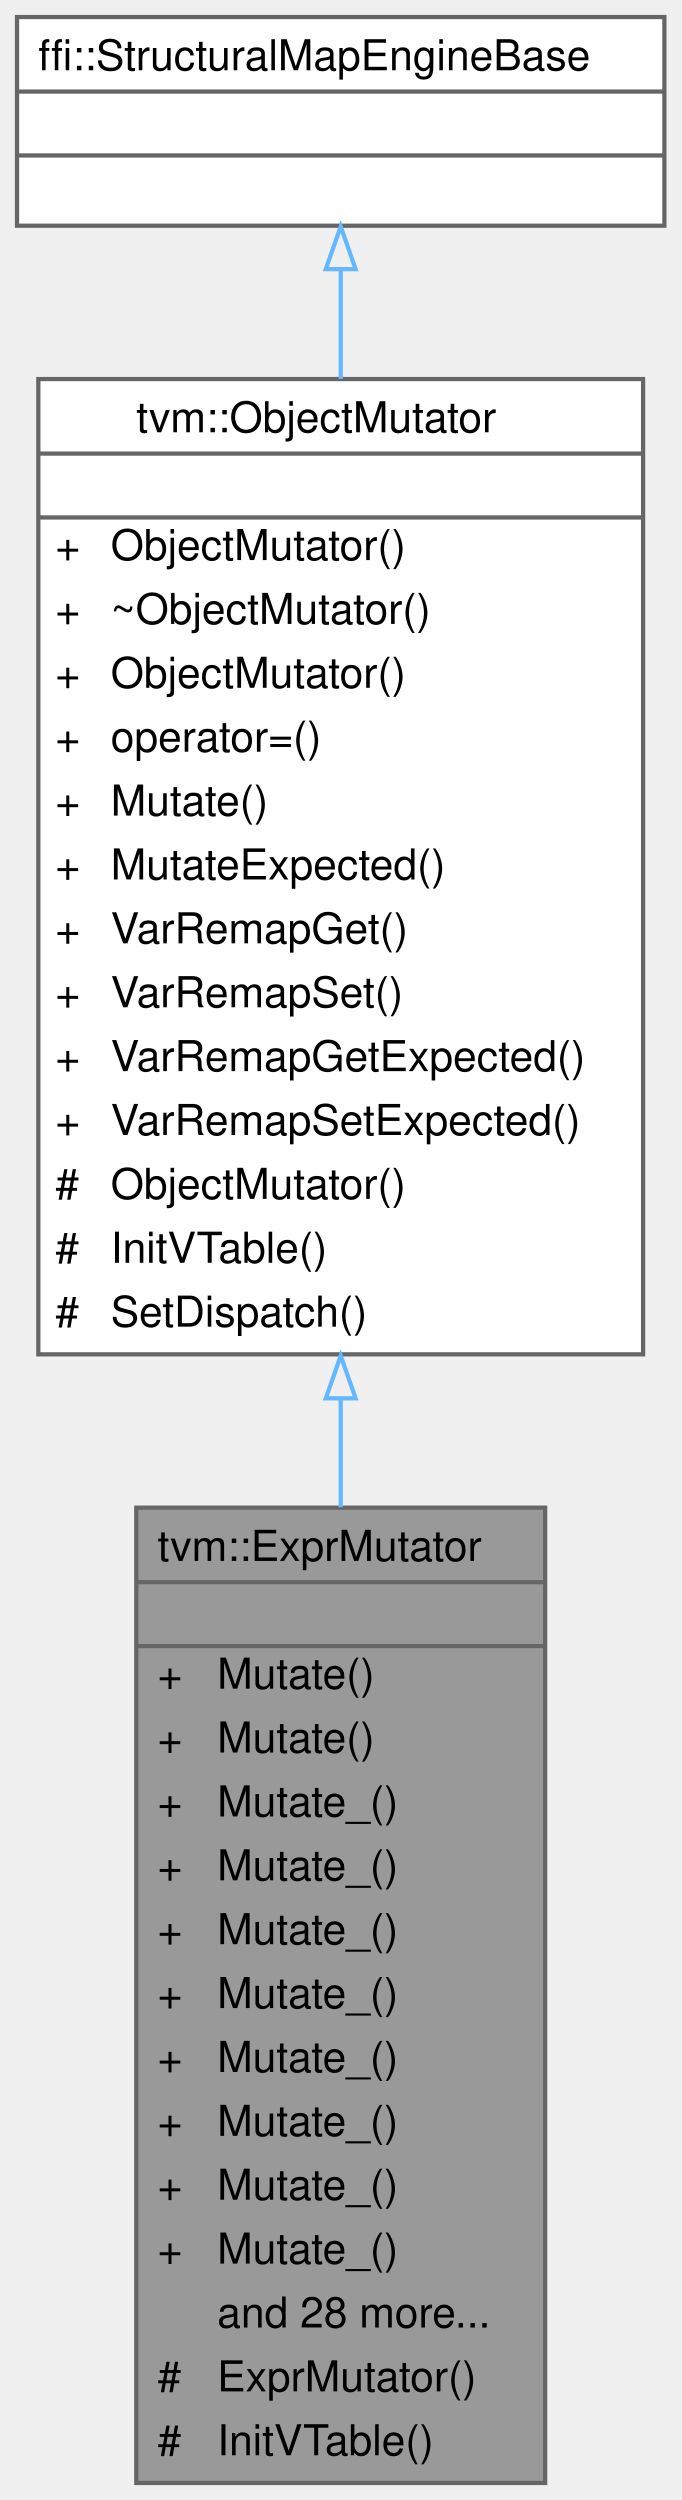
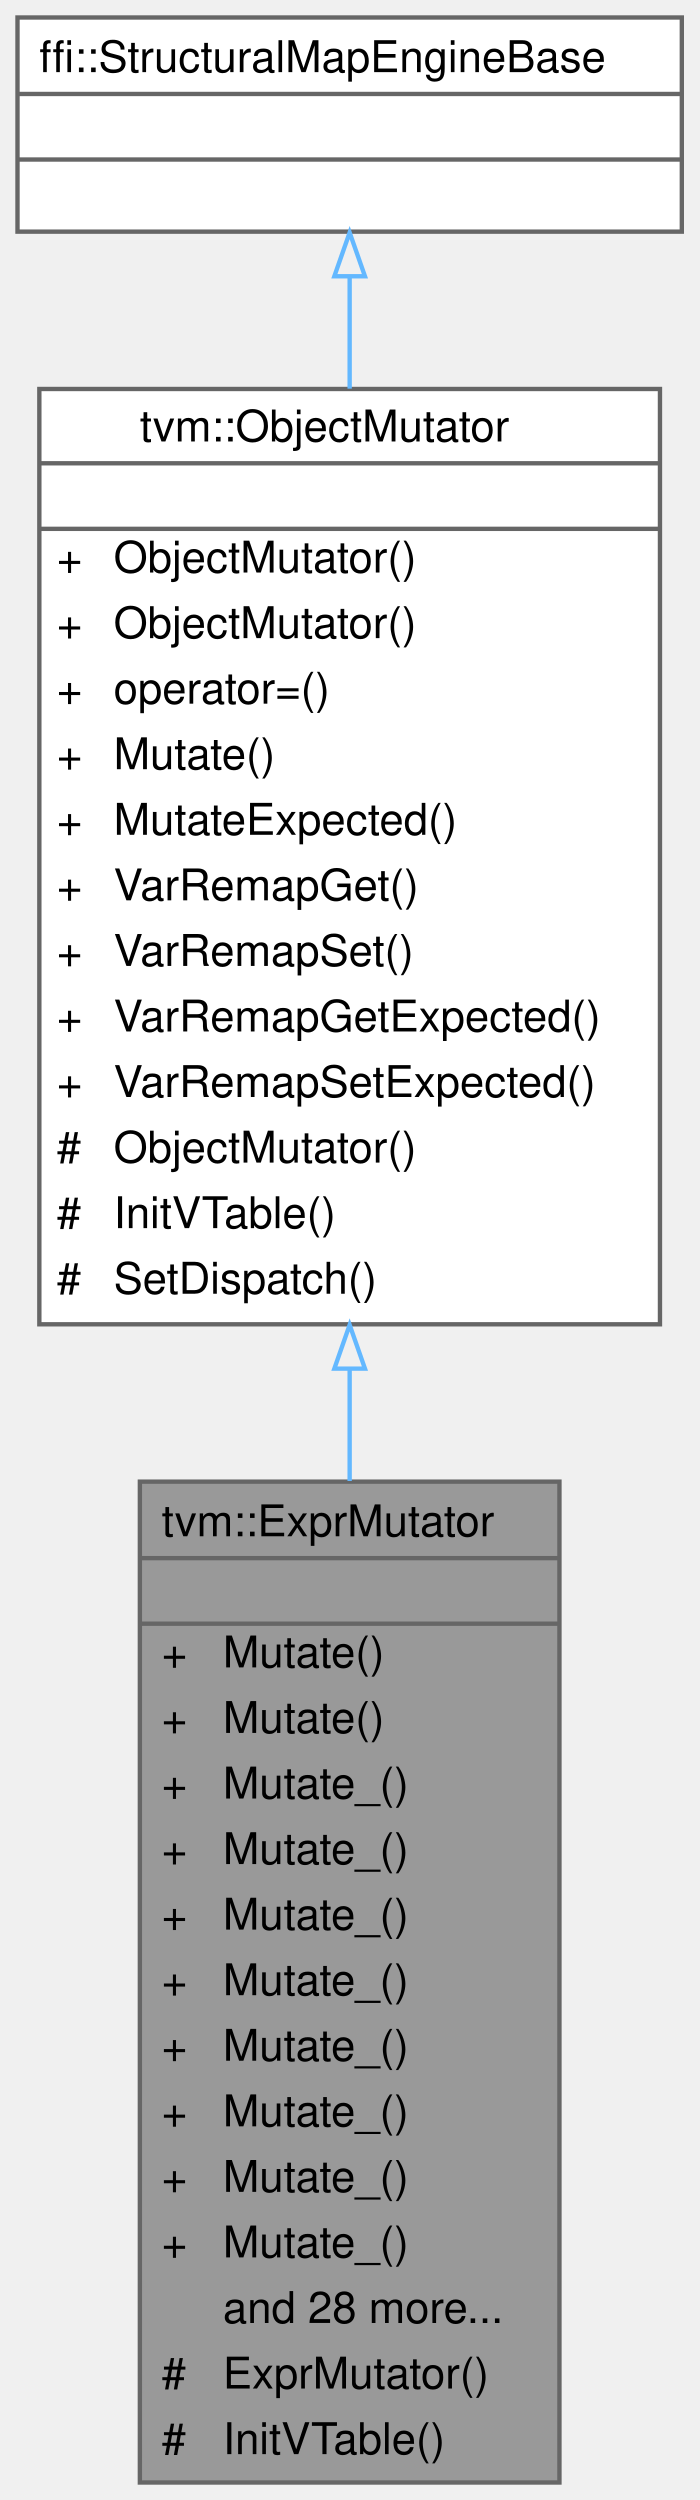
- <svg xmlns="http://www.w3.org/2000/svg" xmlns:xlink="http://www.w3.org/1999/xlink" width="160pt" height="587pt" viewBox="0.00 0.00 160.00 587.00">
-   <g id="graph0" class="graph" transform="scale(1 1) rotate(0) translate(4 583)">
+ <svg xmlns="http://www.w3.org/2000/svg" xmlns:xlink="http://www.w3.org/1999/xlink" width="160pt" height="572pt" viewBox="0.00 0.00 160.00 572.00">
+   <g id="graph0" class="graph" transform="scale(1 1) rotate(0) translate(4 568)">
    <g id="Node000001" class="node">
      <g id="a_Node000001">
        <a xlink:title="Structural Expr mutator with native overrides for core expressions and structural fallback for other ...">
          <polygon fill="#999999" stroke="transparent" points="124,-229 28,-229 28,0 124,0 124,-229" />
          <text text-anchor="start" x="33" y="-216.5" font-family="Helvetica,sans-Serif" font-size="10.00">tvm::ExprMutator</text>
          <text text-anchor="start" x="74" y="-201.5" font-family="Helvetica,sans-Serif" font-size="10.00"> </text>
          <text text-anchor="start" x="33" y="-186.5" font-family="Helvetica,sans-Serif" font-size="10.00">+</text>
          <text text-anchor="start" x="47" y="-186.5" font-family="Helvetica,sans-Serif" font-size="10.00">Mutate()</text>
          <text text-anchor="start" x="33" y="-171.5" font-family="Helvetica,sans-Serif" font-size="10.00">+</text>
          <text text-anchor="start" x="47" y="-171.5" font-family="Helvetica,sans-Serif" font-size="10.00">Mutate()</text>
          <text text-anchor="start" x="33" y="-156.5" font-family="Helvetica,sans-Serif" font-size="10.00">+</text>
          <text text-anchor="start" x="47" y="-156.5" font-family="Helvetica,sans-Serif" font-size="10.00">Mutate_()</text>
          <text text-anchor="start" x="33" y="-141.5" font-family="Helvetica,sans-Serif" font-size="10.00">+</text>
          <text text-anchor="start" x="47" y="-141.5" font-family="Helvetica,sans-Serif" font-size="10.00">Mutate_()</text>
          <text text-anchor="start" x="33" y="-126.5" font-family="Helvetica,sans-Serif" font-size="10.00">+</text>
          <text text-anchor="start" x="47" y="-126.5" font-family="Helvetica,sans-Serif" font-size="10.00">Mutate_()</text>
          <text text-anchor="start" x="33" y="-111.5" font-family="Helvetica,sans-Serif" font-size="10.00">+</text>
          <text text-anchor="start" x="47" y="-111.5" font-family="Helvetica,sans-Serif" font-size="10.00">Mutate_()</text>
          <text text-anchor="start" x="33" y="-96.5" font-family="Helvetica,sans-Serif" font-size="10.00">+</text>
          <text text-anchor="start" x="47" y="-96.5" font-family="Helvetica,sans-Serif" font-size="10.00">Mutate_()</text>
          <text text-anchor="start" x="33" y="-81.5" font-family="Helvetica,sans-Serif" font-size="10.00">+</text>
          <text text-anchor="start" x="47" y="-81.5" font-family="Helvetica,sans-Serif" font-size="10.00">Mutate_()</text>
          <text text-anchor="start" x="33" y="-66.5" font-family="Helvetica,sans-Serif" font-size="10.00">+</text>
          <text text-anchor="start" x="47" y="-66.5" font-family="Helvetica,sans-Serif" font-size="10.00">Mutate_()</text>
          <text text-anchor="start" x="33" y="-51.5" font-family="Helvetica,sans-Serif" font-size="10.00">+</text>
          <text text-anchor="start" x="47" y="-51.5" font-family="Helvetica,sans-Serif" font-size="10.00">Mutate_()</text>
          <text text-anchor="start" x="47" y="-36.5" font-family="Helvetica,sans-Serif" font-size="10.00">and 28 more...</text>
          <text text-anchor="start" x="33" y="-21.5" font-family="Helvetica,sans-Serif" font-size="10.00">#</text>
          <text text-anchor="start" x="47" y="-21.5" font-family="Helvetica,sans-Serif" font-size="10.00">ExprMutator()</text>
          <text text-anchor="start" x="33" y="-6.5" font-family="Helvetica,sans-Serif" font-size="10.00">#</text>
          <text text-anchor="start" x="47" y="-6.5" font-family="Helvetica,sans-Serif" font-size="10.00">InitVTable()</text>
          <polygon fill="#666666" stroke="#666666" points="28,-211.5 28,-211.5 124,-211.5 124,-211.5 28,-211.5" />
          <polygon fill="#666666" stroke="#666666" points="28,-196.5 28,-196.5 124,-196.5 124,-196.5 28,-196.5" />
          <polygon fill="none" stroke="#666666" points="28,0 28,-229 124,-229 124,0 28,0" />
        </a>
      </g>
    </g>
    <g id="Node000002" class="node">
      <g id="a_Node000002">
        <a xlink:href="classtvm_1_1ObjectMutator.html" target="_top" xlink:title="Native mutation with exact dispatch and structural fallback.">
-           <polygon fill="white" stroke="transparent" points="147,-494 5,-494 5,-265 147,-265 147,-494" />
-           <text text-anchor="start" x="28" y="-481.5" font-family="Helvetica,sans-Serif" font-size="10.00">tvm::ObjectMutator</text>
-           <text text-anchor="start" x="74" y="-466.5" font-family="Helvetica,sans-Serif" font-size="10.00"> </text>
-           <text text-anchor="start" x="9" y="-451.5" font-family="Helvetica,sans-Serif" font-size="10.00">+</text>
-           <text text-anchor="start" x="22" y="-451.5" font-family="Helvetica,sans-Serif" font-size="10.00">ObjectMutator()</text>
-           <text text-anchor="start" x="9" y="-436.5" font-family="Helvetica,sans-Serif" font-size="10.00">+</text>
-           <text text-anchor="start" x="22" y="-436.5" font-family="Helvetica,sans-Serif" font-size="10.00">~ObjectMutator()</text>
-           <text text-anchor="start" x="9" y="-421.5" font-family="Helvetica,sans-Serif" font-size="10.00">+</text>
-           <text text-anchor="start" x="22" y="-421.5" font-family="Helvetica,sans-Serif" font-size="10.00">ObjectMutator()</text>
-           <text text-anchor="start" x="9" y="-406.5" font-family="Helvetica,sans-Serif" font-size="10.00">+</text>
-           <text text-anchor="start" x="22" y="-406.5" font-family="Helvetica,sans-Serif" font-size="10.00">operator=()</text>
-           <text text-anchor="start" x="9" y="-391.5" font-family="Helvetica,sans-Serif" font-size="10.00">+</text>
-           <text text-anchor="start" x="22" y="-391.5" font-family="Helvetica,sans-Serif" font-size="10.00">Mutate()</text>
-           <text text-anchor="start" x="9" y="-376.5" font-family="Helvetica,sans-Serif" font-size="10.00">+</text>
-           <text text-anchor="start" x="22" y="-376.5" font-family="Helvetica,sans-Serif" font-size="10.00">MutateExpected()</text>
-           <text text-anchor="start" x="9" y="-361.5" font-family="Helvetica,sans-Serif" font-size="10.00">+</text>
-           <text text-anchor="start" x="22" y="-361.5" font-family="Helvetica,sans-Serif" font-size="10.00">VarRemapGet()</text>
-           <text text-anchor="start" x="9" y="-346.5" font-family="Helvetica,sans-Serif" font-size="10.00">+</text>
-           <text text-anchor="start" x="22" y="-346.5" font-family="Helvetica,sans-Serif" font-size="10.00">VarRemapSet()</text>
-           <text text-anchor="start" x="9" y="-331.5" font-family="Helvetica,sans-Serif" font-size="10.00">+</text>
-           <text text-anchor="start" x="22" y="-331.5" font-family="Helvetica,sans-Serif" font-size="10.00">VarRemapGetExpected()</text>
-           <text text-anchor="start" x="9" y="-316.5" font-family="Helvetica,sans-Serif" font-size="10.00">+</text>
-           <text text-anchor="start" x="22" y="-316.5" font-family="Helvetica,sans-Serif" font-size="10.00">VarRemapSetExpected()</text>
-           <text text-anchor="start" x="9" y="-301.5" font-family="Helvetica,sans-Serif" font-size="10.00">#</text>
-           <text text-anchor="start" x="22" y="-301.5" font-family="Helvetica,sans-Serif" font-size="10.00">ObjectMutator()</text>
-           <text text-anchor="start" x="9" y="-286.5" font-family="Helvetica,sans-Serif" font-size="10.00">#</text>
-           <text text-anchor="start" x="22" y="-286.5" font-family="Helvetica,sans-Serif" font-size="10.00">InitVTable()</text>
-           <text text-anchor="start" x="9" y="-271.5" font-family="Helvetica,sans-Serif" font-size="10.00">#</text>
-           <text text-anchor="start" x="22" y="-271.5" font-family="Helvetica,sans-Serif" font-size="10.00">SetDispatch()</text>
-           <polygon fill="#666666" stroke="#666666" points="5,-476.5 5,-476.5 147,-476.5 147,-476.5 5,-476.5" />
-           <polygon fill="#666666" stroke="#666666" points="5,-461.5 5,-461.5 147,-461.5 147,-461.5 5,-461.5" />
-           <polygon fill="none" stroke="#666666" points="5,-265 5,-494 147,-494 147,-265 5,-265" />
+           <polygon fill="white" stroke="transparent" points="147,-479 5,-479 5,-265 147,-265 147,-479" />
+           <text text-anchor="start" x="28" y="-467" font-family="Helvetica,sans-Serif" font-size="10.00">tvm::ObjectMutator</text>
+           <text text-anchor="start" x="74" y="-452" font-family="Helvetica,sans-Serif" font-size="10.00"> </text>
+           <text text-anchor="start" x="9" y="-437" font-family="Helvetica,sans-Serif" font-size="10.00">+</text>
+           <text text-anchor="start" x="22" y="-437" font-family="Helvetica,sans-Serif" font-size="10.00">ObjectMutator()</text>
+           <text text-anchor="start" x="9" y="-422" font-family="Helvetica,sans-Serif" font-size="10.00">+</text>
+           <text text-anchor="start" x="22" y="-422" font-family="Helvetica,sans-Serif" font-size="10.00">ObjectMutator()</text>
+           <text text-anchor="start" x="9" y="-407" font-family="Helvetica,sans-Serif" font-size="10.00">+</text>
+           <text text-anchor="start" x="22" y="-407" font-family="Helvetica,sans-Serif" font-size="10.00">operator=()</text>
+           <text text-anchor="start" x="9" y="-392" font-family="Helvetica,sans-Serif" font-size="10.00">+</text>
+           <text text-anchor="start" x="22" y="-392" font-family="Helvetica,sans-Serif" font-size="10.00">Mutate()</text>
+           <text text-anchor="start" x="9" y="-377" font-family="Helvetica,sans-Serif" font-size="10.00">+</text>
+           <text text-anchor="start" x="22" y="-377" font-family="Helvetica,sans-Serif" font-size="10.00">MutateExpected()</text>
+           <text text-anchor="start" x="9" y="-362" font-family="Helvetica,sans-Serif" font-size="10.00">+</text>
+           <text text-anchor="start" x="22" y="-362" font-family="Helvetica,sans-Serif" font-size="10.00">VarRemapGet()</text>
+           <text text-anchor="start" x="9" y="-347" font-family="Helvetica,sans-Serif" font-size="10.00">+</text>
+           <text text-anchor="start" x="22" y="-347" font-family="Helvetica,sans-Serif" font-size="10.00">VarRemapSet()</text>
+           <text text-anchor="start" x="9" y="-332" font-family="Helvetica,sans-Serif" font-size="10.00">+</text>
+           <text text-anchor="start" x="22" y="-332" font-family="Helvetica,sans-Serif" font-size="10.00">VarRemapGetExpected()</text>
+           <text text-anchor="start" x="9" y="-317" font-family="Helvetica,sans-Serif" font-size="10.00">+</text>
+           <text text-anchor="start" x="22" y="-317" font-family="Helvetica,sans-Serif" font-size="10.00">VarRemapSetExpected()</text>
+           <text text-anchor="start" x="9" y="-302" font-family="Helvetica,sans-Serif" font-size="10.00">#</text>
+           <text text-anchor="start" x="22" y="-302" font-family="Helvetica,sans-Serif" font-size="10.00">ObjectMutator()</text>
+           <text text-anchor="start" x="9" y="-287" font-family="Helvetica,sans-Serif" font-size="10.00">#</text>
+           <text text-anchor="start" x="22" y="-287" font-family="Helvetica,sans-Serif" font-size="10.00">InitVTable()</text>
+           <text text-anchor="start" x="9" y="-272" font-family="Helvetica,sans-Serif" font-size="10.00">#</text>
+           <text text-anchor="start" x="22" y="-272" font-family="Helvetica,sans-Serif" font-size="10.00">SetDispatch()</text>
+           <polygon fill="#666666" stroke="#666666" points="5,-462 5,-462 147,-462 147,-462 5,-462" />
+           <polygon fill="#666666" stroke="#666666" points="5,-447 5,-447 147,-447 147,-447 5,-447" />
+           <polygon fill="none" stroke="#666666" points="5,-265 5,-479 147,-479 147,-265 5,-265" />
        </a>
      </g>
    </g>
    <g id="edge1_Node000001_Node000002" class="edge">
      <g id="a_edge1_Node000001_Node000002">
        <a xlink:title=" ">
-           <path fill="none" stroke="#63b8ff" d="M76,-254.4C76,-245.96 76,-237.47 76,-229.08" />
-           <polygon fill="none" stroke="#63b8ff" points="72.5,-254.67 76,-264.67 79.5,-254.67 72.5,-254.67" />
+           <path fill="none" stroke="#63b8ff" d="M76,-254.59C76,-246.12 76,-237.6 76,-229.15" />
+           <polygon fill="none" stroke="#63b8ff" points="72.5,-254.86 76,-264.86 79.5,-254.86 72.5,-254.86" />
        </a>
      </g>
    </g>
    <g id="Node000003" class="node">
      <g id="a_Node000003">
        <a xlink:title=" ">
-           <polygon fill="white" stroke="transparent" points="152,-579 0,-579 0,-530 152,-530 152,-579" />
-           <text text-anchor="start" x="5" y="-566.5" font-family="Helvetica,sans-Serif" font-size="10.00">ffi::StructuralMapEngineBase</text>
-           <text text-anchor="start" x="74" y="-551.5" font-family="Helvetica,sans-Serif" font-size="10.00"> </text>
+           <polygon fill="white" stroke="transparent" points="152,-564 0,-564 0,-515 152,-515 152,-564" />
+           <text text-anchor="start" x="5" y="-551.5" font-family="Helvetica,sans-Serif" font-size="10.00">ffi::StructuralMapEngineBase</text>
          <text text-anchor="start" x="74" y="-536.5" font-family="Helvetica,sans-Serif" font-size="10.00"> </text>
-           <polygon fill="#666666" stroke="#666666" points="0,-561.5 0,-561.5 152,-561.5 152,-561.5 0,-561.5" />
+           <text text-anchor="start" x="74" y="-521.5" font-family="Helvetica,sans-Serif" font-size="10.00"> </text>
          <polygon fill="#666666" stroke="#666666" points="0,-546.5 0,-546.5 152,-546.5 152,-546.5 0,-546.5" />
-           <polygon fill="none" stroke="#666666" points="0,-530 0,-579 152,-579 152,-530 0,-530" />
+           <polygon fill="#666666" stroke="#666666" points="0,-531.5 0,-531.5 152,-531.5 152,-531.5 0,-531.5" />
+           <polygon fill="none" stroke="#666666" points="0,-515 0,-564 152,-564 152,-515 0,-515" />
        </a>
      </g>
    </g>
    <g id="edge2_Node000002_Node000003" class="edge">
      <g id="a_edge2_Node000002_Node000003">
        <a xlink:title=" ">
-           <path fill="none" stroke="#63b8ff" d="M76,-519.77C76,-511.96 76,-503.21 76,-494.01" />
-           <polygon fill="none" stroke="#63b8ff" points="72.5,-519.81 76,-529.81 79.5,-519.81 72.5,-519.81" />
+           <path fill="none" stroke="#63b8ff" d="M76,-504.75C76,-496.93 76,-488.21 76,-479.07" />
+           <polygon fill="none" stroke="#63b8ff" points="72.5,-504.79 76,-514.79 79.5,-504.79 72.5,-504.79" />
        </a>
      </g>
    </g>
  </g>
</svg>
